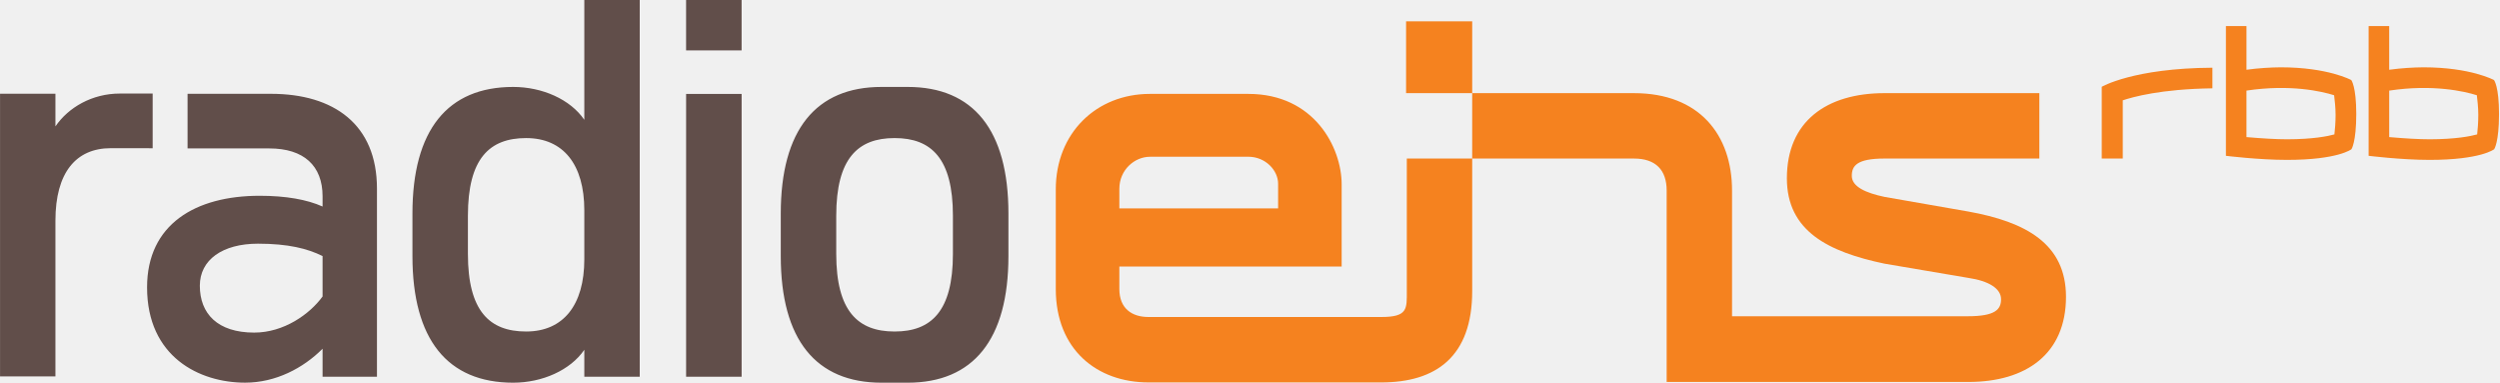
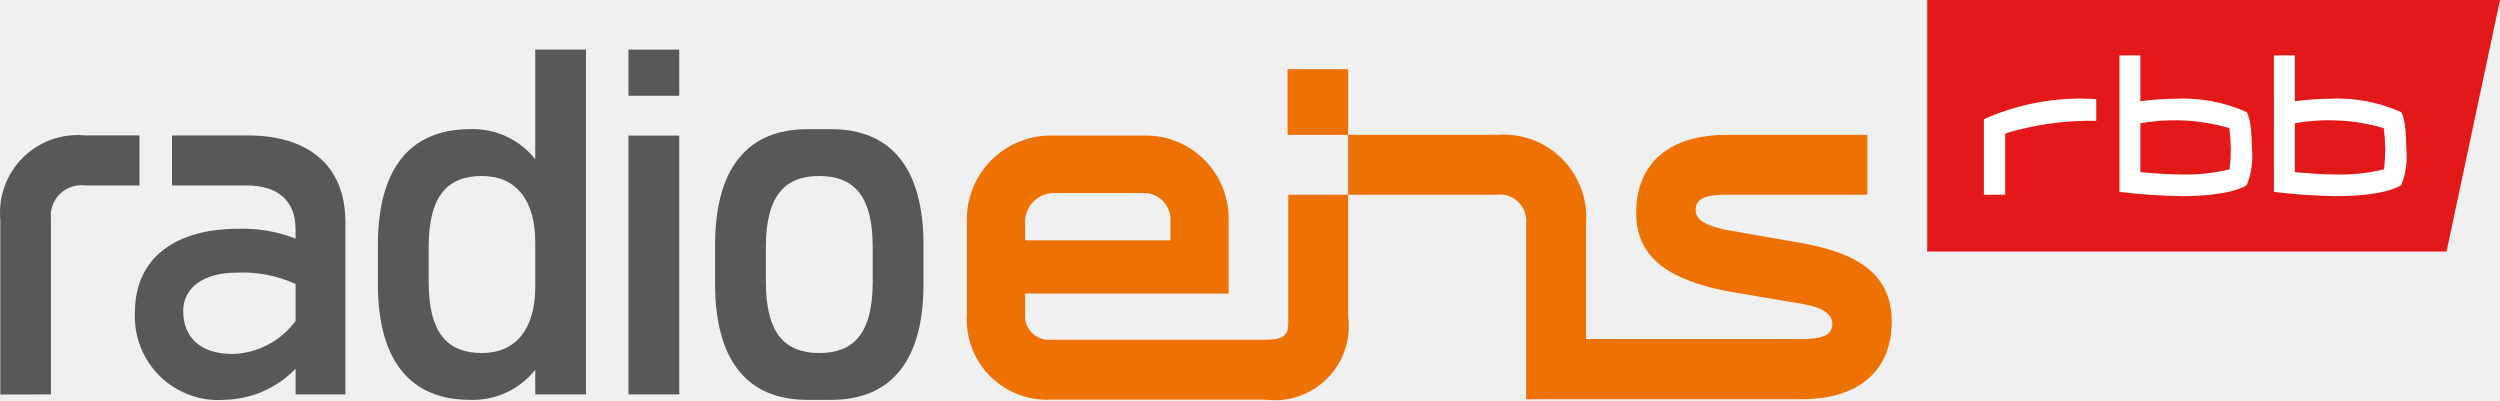
- <svg xmlns="http://www.w3.org/2000/svg" version="1.0" viewBox="0 0 566.93 86.782">
-   <path d="m333.99 21.123h-15.001v-16.288h15.001zm112.55 26.847c13.071 2.351 22.155 7.335 22.155 19.33 0 12.943-9.029 19.328-22.155 19.316h-68.436v-43.392c0-4.668-2.479-7.269-7.426-7.269h-36.692v-14.832h36.692c14.821 0 22.258 9.431 22.258 22.101v28.492h53.488c6.289 0 7.541-1.585 7.541-3.852 0-2.462-2.832-4.163-7.426-4.844l-19.008-3.227c-12.719-2.668-22.155-7.358-22.155-19.354 0-12.943 9.029-19.318 22.155-19.318h35.122v14.832h-35.122c-6.289 0-7.426 1.654-7.426 3.926 0 2.462 3.171 3.877 7.426 4.771zm-192.6-5.178v4.467h36.016v-5.591c0-3.044-2.875-6.125-6.763-6.125l-22.32 0.007c-3.476 0-6.933 2.978-6.933 7.243zm80.047-6.837v30.044c0 14.905-8.234 20.72-20.612 20.72h-52.837c-11.637 0-21.02-7.407-21.02-21.182v-22.582c0-12.821 9.238-21.662 21.354-21.662h22.32c14.979 0 21.182 12.159 21.182 20.539v18.612h-50.435v5.093c0 4.465 2.899 6.349 6.599 6.349h52.837c6.029 0 5.779-1.878 5.779-5.888v-30.044zm200.56-10.116c0-6.267-1.13-7.683-1.13-7.683s-5.257-2.892-16.013-2.892c-2.315 0.019-5.019 0.178-7.765 0.553v-9.9h-4.661v29.417s7.455 0.925 13.83 0.925c11.631 0 14.645-2.418 14.645-2.418s1.094-1.544 1.094-8.003zm-4.691 0.205c0 1.726-0.146 3.411-0.269 4.437-1.488 0.406-4.818 1.094-10.707 1.106-2.582 0-5.65-0.19-9.242-0.498v-10.543c9.953-1.495 17.124 0.176 19.883 1.051 0.12 1.022 0.334 2.723 0.334 4.448zm37.079-0.205c0-6.267-1.137-7.683-1.137-7.683s-5.262-2.892-16.011-2.892c-2.315 0.019-5.014 0.178-7.767 0.553v-9.9h-4.666v29.417s7.462 0.925 13.837 0.925c11.631 0 14.645-2.418 14.645-2.418s1.099-1.544 1.099-8.003zm-4.702 0.205c0 1.726-0.141 3.411-0.262 4.437-1.488 0.406-4.825 1.094-10.714 1.106-2.575 0-5.644-0.19-9.236-0.498v-10.543c9.955-1.495 17.112 0.176 19.883 1.051 0.116 1.022 0.329 2.723 0.329 4.448zm-60.318-10.688c-17.962 0.098-25.109 4.327-25.109 4.327v16.273h4.77v-13.205c2.255-0.746 8.582-2.563 20.34-2.721z" fill="#f5821f" fill-rule="evenodd" stroke-width="3.543e-5" />
-   <path d="m132.56 0v27.169c-3.183-4.649-9.539-7.455-16.138-7.455-14.888 0-22.854 9.77-22.854 28.711v9.637c0 18.941 7.967 28.72 22.854 28.72 6.599 0 12.955-2.82 16.138-7.457v6.106h12.573v-85.432zm0 58.798c0 10.392-4.775 16.378-13.198 16.378-8.313 0-13.21-4.637-13.21-17.587v-8.677c0-12.969 4.897-17.599 13.21-17.599 8.423 0 13.198 5.979 13.198 16.376zm73.359-39.084h-5.93c-14.907 0-22.861 9.77-22.861 28.711v9.637c0 18.941 7.955 28.72 22.861 28.72h5.93c14.888 0 22.855-9.779 22.855-28.72v-9.637c0-18.941-7.967-28.711-22.855-28.711zm10.263 37.875c0 12.95-4.892 17.587-13.205 17.587h-0.053c-8.313 0-13.212-4.637-13.212-17.587v-8.677c0-12.969 4.899-17.599 13.212-17.599h0.053c8.313 0 13.205 4.63 13.205 17.599zm-60.529 27.843h12.595v-64.138h-12.595zm12.591-85.432h-12.595v11.436h12.595zm-12.591 0h12.591m-141.03 21.214c-6.344 0-11.703 3.159-14.638 7.443v-7.395h-12.566v64.092h12.566v-35.331c0-10.871 4.649-16.419 12.566-16.419-0.012 0.012 9.493 0.012 9.493 0.012v-12.402s-7.414 0.005-7.42 0zm34.242 0.06h-18.903v12.385h18.54c7.813 0 12.087 3.907 12.087 10.871v2.303c-3.538-1.58-8.296-2.437-14.287-2.437-14.542 0-25.528 6.466-25.528 20.765 0 15.751 11.854 21.614 22.234 21.614 6.957 0 13.191-3.293 17.58-7.688v6.344h12.34v-42.664c0-14.541-9.765-21.494-24.064-21.494zm11.724 45.959c-2.93 4.029-8.789 8.19-15.508 8.19-8.308 0-12.337-4.284-12.337-10.633 0-5.858 5.13-9.529 13.193-9.529 6.842 0 11.229 1.106 14.652 2.808z" fill="#614e4a" fill-rule="evenodd" stroke-width="3.543e-5" />
+ <svg xmlns="http://www.w3.org/2000/svg" width="800" height="128.08" version="1.1" viewBox="0 0 800 128.08">
+   <path class="a" d="m616.71-5.5666e-6v80.481h166.18l17.107-80.481z" fill="#e31818" stroke-width="8.894" />
+   <path class="a" d="m678.23 17.717v43.684c6.575 0.809 13.189 1.265 19.812 1.365 16.659 0 20.969-3.596 20.969-3.596v-2e-3c1.477-3.775 2.017-7.85 1.572-11.879 0-9.298-1.625-11.4-1.625-11.4-7.195-3.23-15.055-4.701-22.932-4.293-3.718 0.027-7.432 0.302-11.113 0.824v-14.703zm49.424 0v43.684c6.575 0.809 13.188 1.266 19.812 1.365 16.654 0 20.971-3.596 20.971-3.596v-2e-3c1.478-3.775 2.017-7.85 1.572-11.879 0-9.298-1.625-11.4-1.625-11.4-7.196-3.229-15.057-4.699-22.934-4.293-3.717 0.027-7.429 0.302-11.109 0.824v-14.703zm-61.477 13.832c-10.778-0.072-21.465 2.171-31.332 6.596v24.172h6.82v-19.609c9.437-2.877 19.271-4.241 29.135-4.045v-6.939c-1.541-0.105-3.083-0.164-4.623-0.174zm31.008 6.951a62.935 62.935 0 0 1 16.199 2.488 58.481 58.481 0 0 1 0.48 6.613 61.443 61.443 0 0 1-0.385 6.58 57.509 57.509 0 0 1-15.332 1.645c-3.701 0.003-8.096-0.28-13.234-0.742v-15.648a62.935 62.935 0 0 1 12.272-0.936zm51.478 0.078a62.928 62.928 0 0 1 14.144 2.41 59.86 59.86 0 0 1 0.475 6.613 63.901 63.901 0 0 1-0.375 6.582 57.601 57.601 0 0 1-15.338 1.643c-3.704 0.003-8.092-0.28-13.228-0.742v-15.648a62.928 62.928 0 0 1 14.322-0.857z" fill="#fff" stroke-width="8.894" />
+   <g fill="#ee7203" stroke-width="8.894">
+     <path class="a" d="m576.74 77.827-24.545-4.292c-5.497-1.148-9.596-2.973-9.596-6.151 0-2.932 1.475-5.068 9.596-5.068l45.354 8.01e-4v-19.15h-45.354c-16.945 0-28.61 8.222-28.61 24.944 0 15.494 12.181 21.546 28.61 24.989l24.545 4.171c5.931 0.873 9.596 3.067 9.596 6.245 0 2.932-1.619 4.982-9.746 4.982h-69.069v-36.8a26.468 26.468 0 0 0-28.736-28.531h-47.388v19.149h47.388a8.476 8.476 0 0 1 9.578 9.382v56.04h88.388c16.945 0.019 28.605-8.227 28.605-24.946 3e-4 -15.488-11.732-21.922-28.616-24.965z" />
+     <rect class="a" x="412.03" y="22.129" width="19.372" height="21.037" />
+     <path class="a" d="m412.25 101.11c0 5.179 0.313 7.605-7.471 7.605h-68.23a7.641 7.641 0 0 1-8.524-8.208v-6.572h65.132v-24.032a26.525 26.525 0 0 0-27.361-26.528l-28.821 0.003a26.852 26.852 0 0 0-27.569 27.974v29.156a25.666 25.666 0 0 0 27.142 27.361h68.23a23.712 23.712 0 0 0 26.62-26.759v-38.798h-19.149zm-84.224-29.973a9.238 9.238 0 0 1 8.95-9.353l28.833-0.009a8.52 8.52 0 0 1 8.728 7.913v7.224h-46.511z" />
+   </g>
+   <g fill="#585856" stroke-width="8.894">
+     <path class="a" d="m44.644 43.329h-17.418a24.838 24.838 0 0 0-27.128 26.931v55.984l16.195-0.036v-56.132a9.771 9.771 0 0 1 10.933-10.729h17.418z" />
+     <path class="a" d="m171.28 50.962a25.397 25.397 0 0 0-20.837-9.628c-19.229 0-29.515 12.622-29.515 37.081v12.451c0 24.459 10.286 37.084 29.515 37.084a25.436 25.436 0 0 0 20.837-9.625v7.884h16.239v-110.33h-16.239zm0 40.85c0 13.415-6.168 21.15-17.042 21.15-10.739 0-17.064-5.99-17.064-22.713v-11.207c0-16.738 6.324-22.72 17.064-22.72 10.874 0 17.042 7.716 17.042 21.148z" />
+     <path class="a" d="m266.01 41.336h-7.657c-19.246 0-29.52 12.62-29.52 37.079v12.451c0 24.459 10.274 37.084 29.52 37.084h7.657c19.231 0 29.512-12.625 29.512-37.084v-12.451c0-24.459-10.282-37.079-29.512-37.079zm13.258 48.913c0 16.723-6.319 22.713-17.054 22.713h-0.067c-10.737 0-17.066-5.99-17.066-22.713v-11.207c0-16.738 6.33-22.72 17.066-22.72h0.067c10.735 0 17.054 5.982 17.054 22.72z" />
+     <rect class="a" x="201.1" y="43.381" width="16.258" height="82.827" />
+     <rect class="a" x="201.1" y="15.879" width="16.258" height="14.769" />
+     <path class="a" d="m79.452 43.349h-24.408v15.998h23.943c10.086 0 15.602 5.046 15.602 14.031v2.982a45.719 45.719 0 0 0-18.448-3.147c-18.776 0-32.968 8.345-32.968 26.814a26.715 26.715 0 0 0 28.717 27.911 32.544 32.544 0 0 0 22.699-9.929v8.198l15.938-1e-3v-55.096c-2.6e-4 -18.783-12.61-27.762-31.075-27.762zm15.137 59.355a26.018 26.018 0 0 1-20.025 10.575c-10.725 0-15.935-5.531-15.935-13.728 0-7.567 6.628-12.307 17.037-12.307a41.113 41.113 0 0 1 18.923 3.621z" />
+   </g>
</svg>
